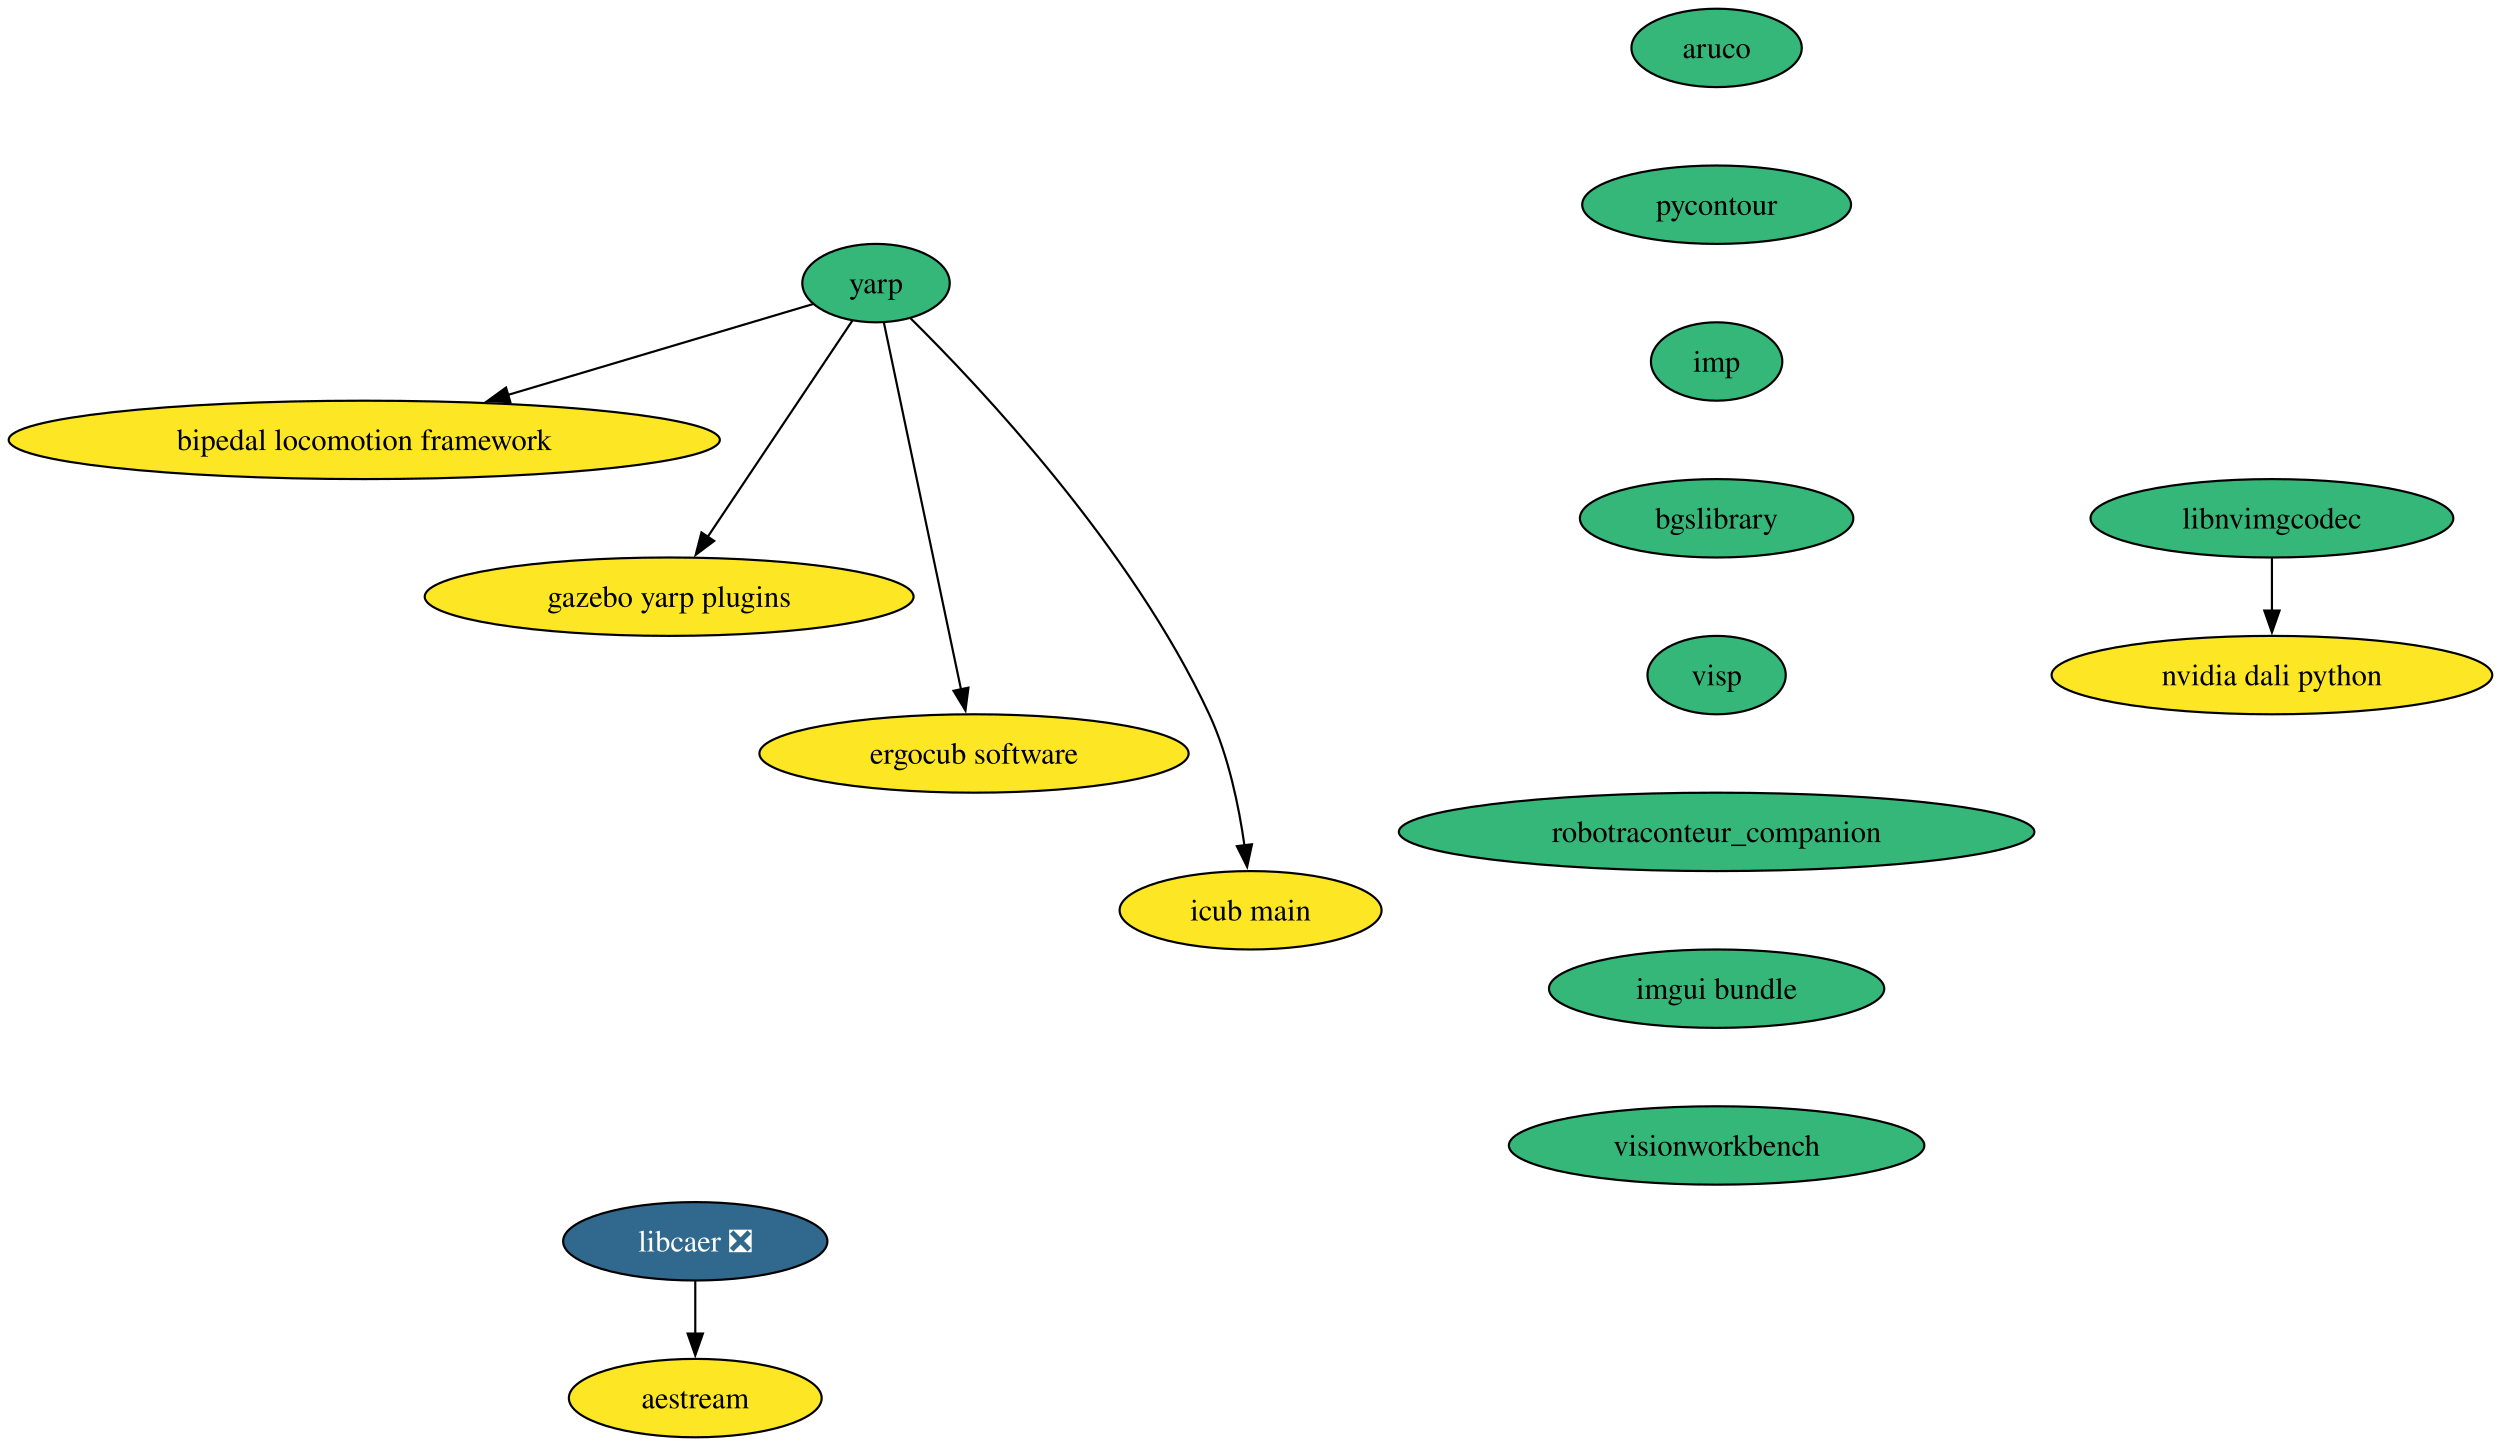
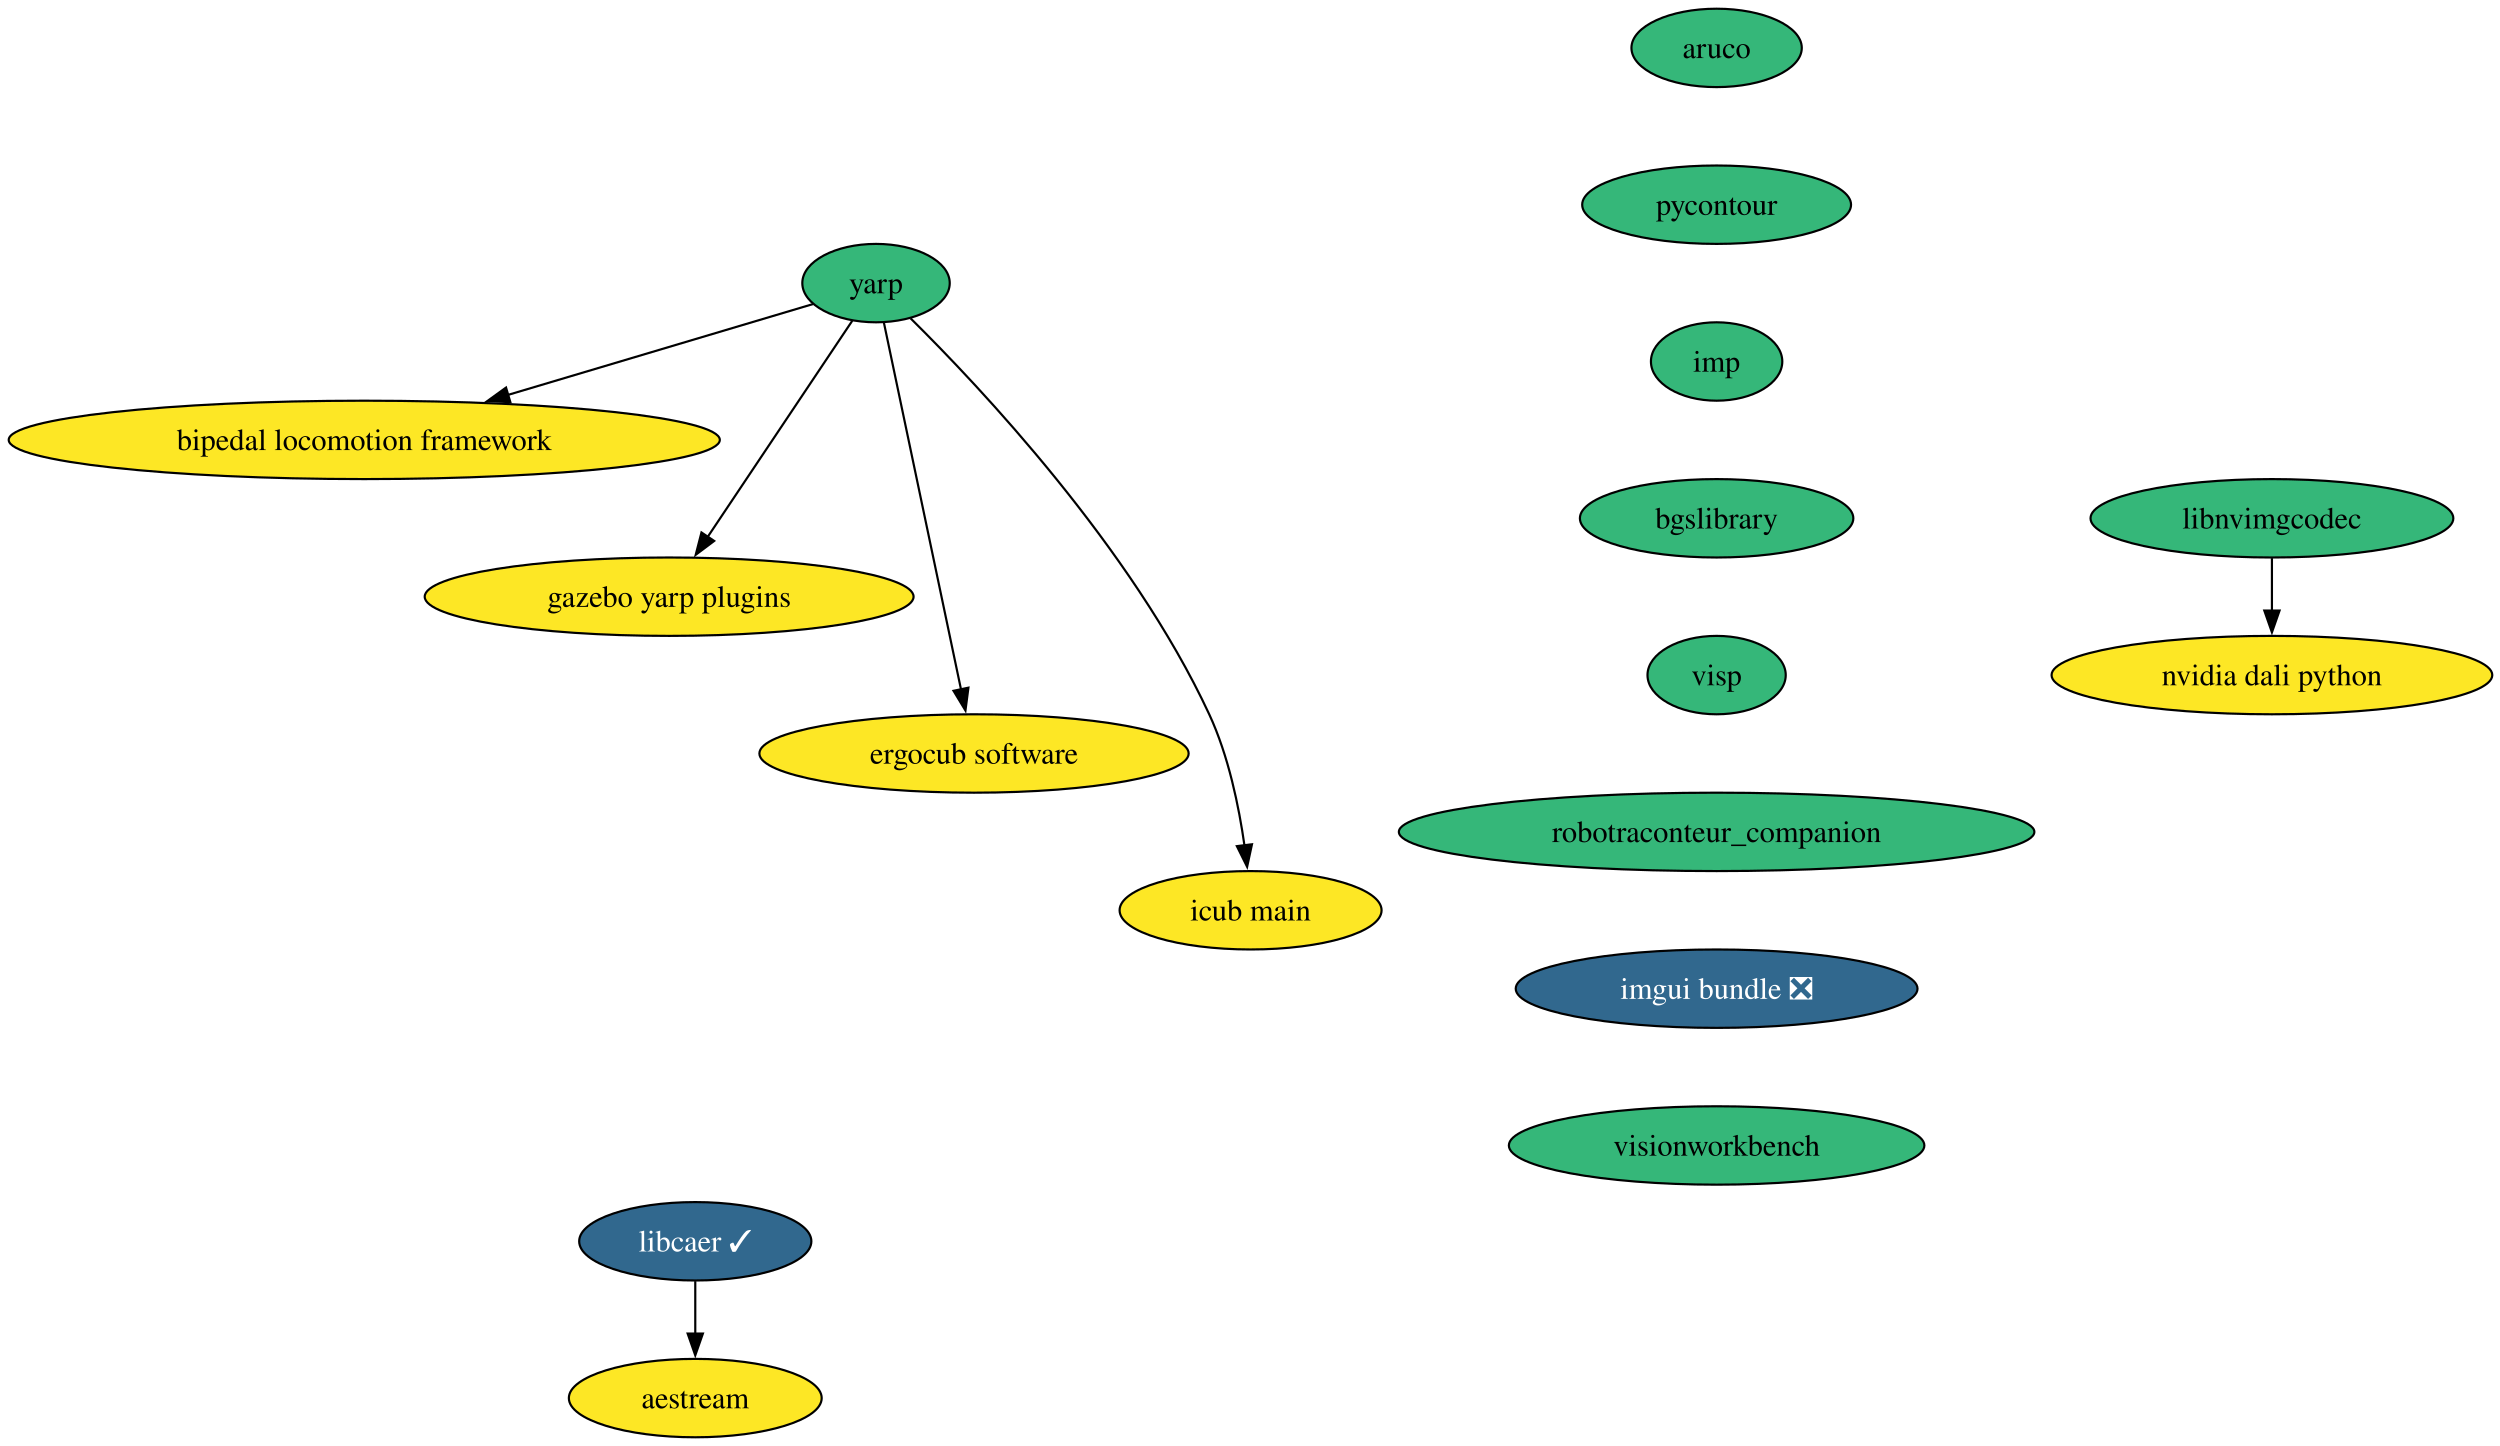
<svg xmlns="http://www.w3.org/2000/svg" xmlns:xlink="http://www.w3.org/1999/xlink" width="1148pt" height="664pt" viewBox="0.00 0.00 1148.00 664.00">
  <g id="graph0" class="graph" transform="scale(1 1) rotate(0) translate(4 660)">
    <polygon fill="white" stroke="none" points="-4,4 -4,-660 1144.46,-660 1144.46,4 -4,4" />
    <g id="node1" class="node">
      <g id="a_node1">
        <a xlink:href="https://github.com/conda-forge/aruco-feedstock" xlink:title="aruco">
          <ellipse fill="#35b779" stroke="black" cx="784.27" cy="-638" rx="39.11" ry="18" />
          <text xml:space="preserve" text-anchor="middle" x="784.27" y="-633.33" font-family="Times,serif" font-size="14.00">aruco</text>
        </a>
      </g>
    </g>
    <g id="node2" class="node">
      <g id="a_node2">
        <a xlink:href="https://github.com/conda-forge/pycontour-feedstock" xlink:title="pycontour">
          <ellipse fill="#35b779" stroke="black" cx="784.27" cy="-566" rx="61.73" ry="18" />
          <text xml:space="preserve" text-anchor="middle" x="784.27" y="-561.33" font-family="Times,serif" font-size="14.00">pycontour</text>
        </a>
      </g>
    </g>
    <g id="node3" class="node">
      <g id="a_node3">
        <a xlink:href="https://github.com/conda-forge/imp-feedstock" xlink:title="imp">
          <ellipse fill="#35b779" stroke="black" cx="784.27" cy="-494" rx="30.16" ry="18" />
          <text xml:space="preserve" text-anchor="middle" x="784.27" y="-489.32" font-family="Times,serif" font-size="14.00">imp</text>
        </a>
      </g>
    </g>
    <g id="node4" class="node">
      <g id="a_node4">
        <a xlink:href="https://github.com/conda-forge/bgslibrary-feedstock" xlink:title="bgslibrary">
          <ellipse fill="#35b779" stroke="black" cx="784.27" cy="-422" rx="62.78" ry="18" />
          <text xml:space="preserve" text-anchor="middle" x="784.27" y="-417.32" font-family="Times,serif" font-size="14.00">bgslibrary</text>
        </a>
      </g>
    </g>
    <g id="node12" class="node">
      <g id="a_node12">
        <a xlink:href="https://github.com/conda-forge/visp-feedstock" xlink:title="visp">
          <ellipse fill="#35b779" stroke="black" cx="784.27" cy="-350" rx="31.74" ry="18" />
          <text xml:space="preserve" text-anchor="middle" x="784.27" y="-345.32" font-family="Times,serif" font-size="14.00">visp</text>
        </a>
      </g>
    </g>
    <g id="node5" class="node">
      <g id="a_node5">
-         <a xlink:href="https://github.com/conda-forge/libcaer-feedstock/pull/24" xlink:title="libcaer ❎">
-           <ellipse fill="#31688e" stroke="black" cx="315.27" cy="-90" rx="60.68" ry="18" />
-           <text xml:space="preserve" text-anchor="middle" x="315.27" y="-85.33" font-family="Times,serif" font-size="14.00" fill="white">libcaer ❎</text>
+         <a xlink:href="https://github.com/conda-forge/libcaer-feedstock/pull/24" xlink:title="libcaer ✓">
+           <ellipse fill="#31688e" stroke="black" cx="315.27" cy="-90" rx="53.31" ry="18" />
+           <text xml:space="preserve" text-anchor="middle" x="315.27" y="-85.33" font-family="Times,serif" font-size="14.00" fill="white">libcaer ✓</text>
        </a>
      </g>
    </g>
    <g id="node6" class="node">
      <g id="a_node6">
        <a xlink:href="https://github.com/conda-forge/aestream-feedstock" xlink:title="aestream">
          <ellipse fill="#fde725" stroke="black" cx="315.27" cy="-18" rx="58.05" ry="18" />
          <text xml:space="preserve" text-anchor="middle" x="315.27" y="-13.32" font-family="Times,serif" font-size="14.00">aestream</text>
        </a>
      </g>
    </g>
    <g id="edge4" class="edge">
      <path fill="none" stroke="black" d="M315.27,-71.7C315.27,-64.41 315.27,-55.73 315.27,-47.54" />
      <polygon fill="black" stroke="black" points="318.77,-47.62 315.27,-37.62 311.77,-47.62 318.77,-47.62" />
    </g>
    <g id="node7" class="node">
      <g id="a_node7">
        <a xlink:href="https://github.com/conda-forge/yarp-feedstock" xlink:title="yarp">
          <ellipse fill="#35b779" stroke="black" cx="398.27" cy="-530" rx="33.85" ry="18" />
          <text xml:space="preserve" text-anchor="middle" x="398.27" y="-525.33" font-family="Times,serif" font-size="14.00">yarp</text>
        </a>
      </g>
    </g>
    <g id="node8" class="node">
      <g id="a_node8">
        <a xlink:href="https://github.com/conda-forge/bipedal-locomotion-framework-feedstock" xlink:title="bipedal locomotion framework">
          <ellipse fill="#fde725" stroke="black" cx="163.27" cy="-458" rx="163.27" ry="18" />
          <text xml:space="preserve" text-anchor="middle" x="163.27" y="-453.32" font-family="Times,serif" font-size="14.00">bipedal locomotion framework</text>
        </a>
      </g>
    </g>
    <g id="edge5" class="edge">
      <path fill="none" stroke="black" d="M369.46,-520.42C334.73,-510.07 275.31,-492.37 229.16,-478.63" />
      <polygon fill="black" stroke="black" points="230.36,-475.33 219.78,-475.83 228.37,-482.04 230.36,-475.33" />
    </g>
    <g id="node9" class="node">
      <g id="a_node9">
        <a xlink:href="https://github.com/conda-forge/gazebo-yarp-plugins-feedstock" xlink:title="gazebo yarp plugins">
          <ellipse fill="#fde725" stroke="black" cx="303.27" cy="-386" rx="112.24" ry="18" />
          <text xml:space="preserve" text-anchor="middle" x="303.27" y="-381.32" font-family="Times,serif" font-size="14.00">gazebo yarp plugins</text>
        </a>
      </g>
    </g>
    <g id="edge6" class="edge">
      <path fill="none" stroke="black" d="M387.37,-512.71C371.16,-488.47 340.49,-442.64 321.01,-413.52" />
      <polygon fill="black" stroke="black" points="323.94,-411.6 315.47,-405.24 318.12,-415.49 323.94,-411.6" />
    </g>
    <g id="node10" class="node">
      <g id="a_node10">
        <a xlink:href="https://github.com/conda-forge/ergocub-software-feedstock" xlink:title="ergocub software">
          <ellipse fill="#fde725" stroke="black" cx="443.27" cy="-314" rx="98.56" ry="18" />
          <text xml:space="preserve" text-anchor="middle" x="443.27" y="-309.32" font-family="Times,serif" font-size="14.00">ergocub software</text>
        </a>
      </g>
    </g>
    <g id="edge7" class="edge">
      <path fill="none" stroke="black" d="M401.88,-511.85C409.61,-475.07 427.86,-388.29 437.33,-343.24" />
      <polygon fill="black" stroke="black" points="440.7,-344.22 439.34,-333.71 433.85,-342.78 440.7,-344.22" />
    </g>
    <g id="node11" class="node">
      <g id="a_node11">
        <a xlink:href="https://github.com/conda-forge/icub-main-feedstock" xlink:title="icub main">
          <ellipse fill="#fde725" stroke="black" cx="570.27" cy="-242" rx="60.15" ry="18" />
          <text xml:space="preserve" text-anchor="middle" x="570.27" y="-237.32" font-family="Times,serif" font-size="14.00">icub main</text>
        </a>
      </g>
    </g>
    <g id="edge8" class="edge">
      <path fill="none" stroke="black" d="M414.13,-513.82C445.53,-482.79 515.66,-408.57 551.27,-332 560.14,-312.94 564.92,-289.64 567.47,-271.67" />
      <polygon fill="black" stroke="black" points="570.91,-272.32 568.68,-261.96 563.97,-271.45 570.91,-272.32" />
    </g>
    <g id="node13" class="node">
      <g id="a_node13">
        <a xlink:href="https://github.com/conda-forge/robotraconteur_companion-feedstock" xlink:title="robotraconteur_companion">
          <ellipse fill="#35b779" stroke="black" cx="784.27" cy="-278" rx="145.91" ry="18" />
          <text xml:space="preserve" text-anchor="middle" x="784.27" y="-273.32" font-family="Times,serif" font-size="14.00">robotraconteur_companion</text>
        </a>
      </g>
    </g>
    <g id="node14" class="node">
      <g id="a_node14">
-         <a xlink:href="https://github.com/conda-forge/imgui-bundle-feedstock" xlink:title="imgui bundle">
-           <ellipse fill="#35b779" stroke="black" cx="784.27" cy="-206" rx="76.99" ry="18" />
-           <text xml:space="preserve" text-anchor="middle" x="784.27" y="-201.33" font-family="Times,serif" font-size="14.00">imgui bundle</text>
+         <a xlink:href="https://github.com/conda-forge/imgui-bundle-feedstock/pull/41" xlink:title="imgui bundle ❎">
+           <ellipse fill="#31688e" stroke="black" cx="784.27" cy="-206" rx="92.25" ry="18" />
+           <text xml:space="preserve" text-anchor="middle" x="784.27" y="-201.33" font-family="Times,serif" font-size="14.00" fill="white">imgui bundle ❎</text>
        </a>
      </g>
    </g>
    <g id="node16" class="node">
      <g id="a_node16">
        <a xlink:href="https://github.com/conda-forge/visionworkbench-feedstock" xlink:title="visionworkbench">
          <ellipse fill="#35b779" stroke="black" cx="784.27" cy="-134" rx="95.4" ry="18" />
          <text xml:space="preserve" text-anchor="middle" x="784.27" y="-129.32" font-family="Times,serif" font-size="14.00">visionworkbench</text>
        </a>
      </g>
    </g>
    <g id="node15" class="node">
      <g id="a_node15">
        <a xlink:href="https://github.com/conda-forge/nvidia-dali-python-feedstock" xlink:title="nvidia dali python">
          <ellipse fill="#fde725" stroke="black" cx="1039.27" cy="-350" rx="101.19" ry="18" />
          <text xml:space="preserve" text-anchor="middle" x="1039.27" y="-345.32" font-family="Times,serif" font-size="14.00">nvidia dali python</text>
        </a>
      </g>
    </g>
    <g id="node17" class="node">
      <g id="a_node17">
        <a xlink:href="https://github.com/conda-forge/libnvimgcodec-feedstock" xlink:title="libnvimgcodec">
          <ellipse fill="#35b779" stroke="black" cx="1039.27" cy="-422" rx="83.3" ry="18" />
          <text xml:space="preserve" text-anchor="middle" x="1039.27" y="-417.32" font-family="Times,serif" font-size="14.00">libnvimgcodec</text>
        </a>
      </g>
    </g>
    <g id="edge13" class="edge">
      <path fill="none" stroke="black" d="M1039.27,-403.7C1039.27,-396.41 1039.27,-387.73 1039.27,-379.54" />
      <polygon fill="black" stroke="black" points="1042.77,-379.62 1039.27,-369.62 1035.77,-379.62 1042.77,-379.62" />
    </g>
  </g>
</svg>
